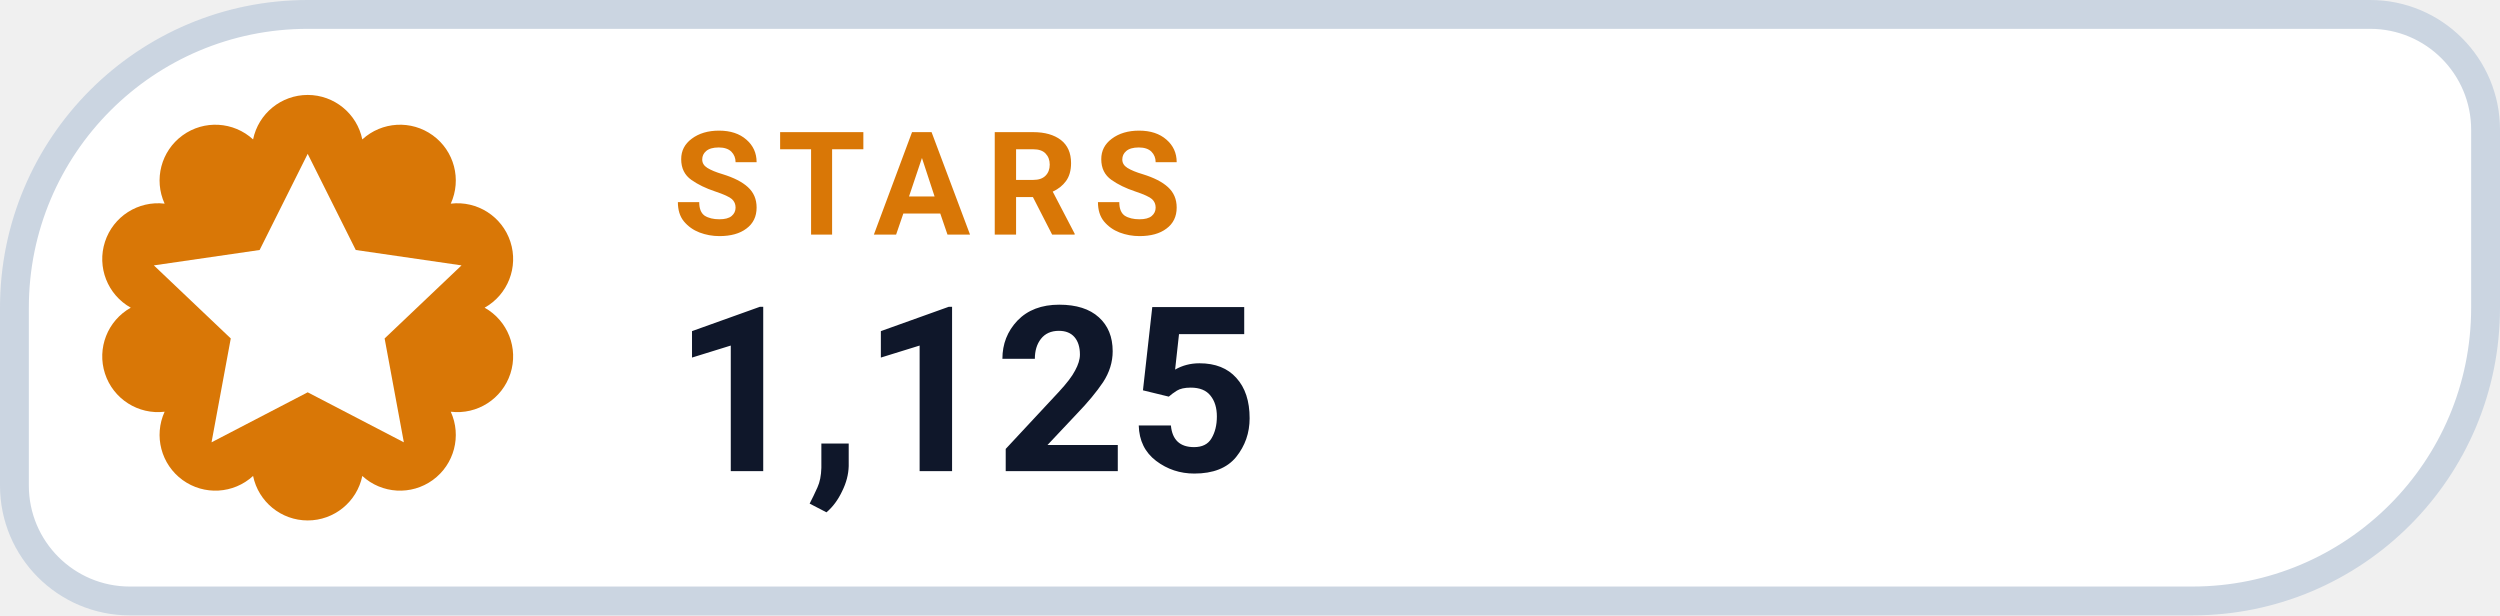
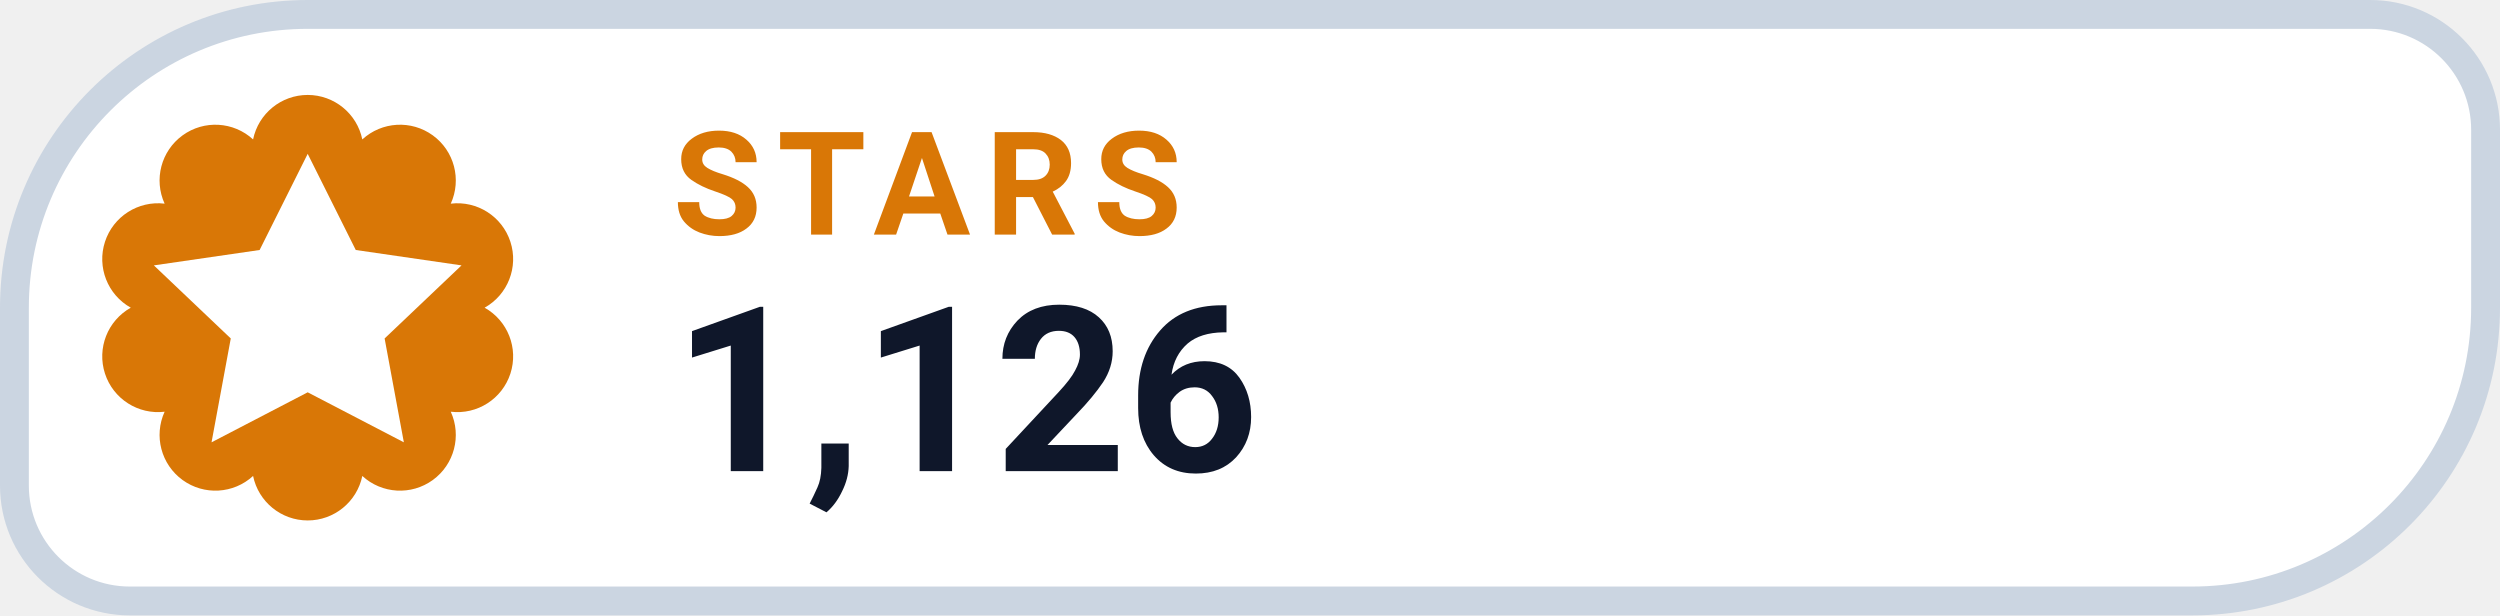
- <svg xmlns="http://www.w3.org/2000/svg" width="130" height="32" viewBox="0 0 130 32" role="img" aria-label="STARS 1,125">
+ <svg xmlns="http://www.w3.org/2000/svg" width="130" height="32" viewBox="0 0 130 32" role="img" aria-label="STARS 1,126">
  <path d="M 16.00 0.75 H 123.25 A 6.00 6.00 0 0 1 129.25 6.75 V 16.00 A 15.25 15.25 0 0 1 114.00 31.25 H 6.75 A 6.00 6.00 0 0 1 0.75 25.25 V 16.00 A 15.25 15.25 0 0 1 16.00 0.75 Z" fill="#FFFFFF" stroke="#CBD5E1" stroke-width="1.5" />
  <path d="M 13.16 7.25 A 2.90 2.90 0 0 1 18.84 7.25 A 2.90 2.90 0 0 1 23.44 10.59 A 2.90 2.90 0 0 1 25.20 16.00 A 2.90 2.90 0 0 1 23.44 21.41 A 2.90 2.90 0 0 1 18.84 24.75 A 2.90 2.90 0 0 1 13.16 24.75 A 2.90 2.90 0 0 1 8.56 21.41 A 2.90 2.90 0 0 1 6.80 16.00 A 2.90 2.90 0 0 1 8.56 10.59 A 2.90 2.90 0 0 1 13.16 7.25 Z" fill="#D97706" />
  <g transform="translate(16 16)" style="color:#FFFFFF;">
    <path d="M0 -8 l2.5 5 5.5 .8 -4 3.8 1 5.4 -5 -2.6 -5 2.6 1 -5.4 -4 -3.8 5.5 -.8 Z" fill="currentColor" />
  </g>
  <text x="35" y="12.2" fill="#D97706" font-family="-apple-system,BlinkMacSystemFont,'Segoe UI',Roboto,Helvetica,Arial,sans-serif" font-size="7.5" font-weight="700" letter-spacing=".8">STARS</text>
-   <text x="35" y="24.5" fill="#0F172A" font-family="-apple-system,BlinkMacSystemFont,'Segoe UI',Roboto,Helvetica,Arial,sans-serif" font-size="12" font-weight="750">1,125</text>
+   <text x="35" y="24.5" fill="#0F172A" font-family="-apple-system,BlinkMacSystemFont,'Segoe UI',Roboto,Helvetica,Arial,sans-serif" font-size="12" font-weight="750">1,126</text>
</svg>
